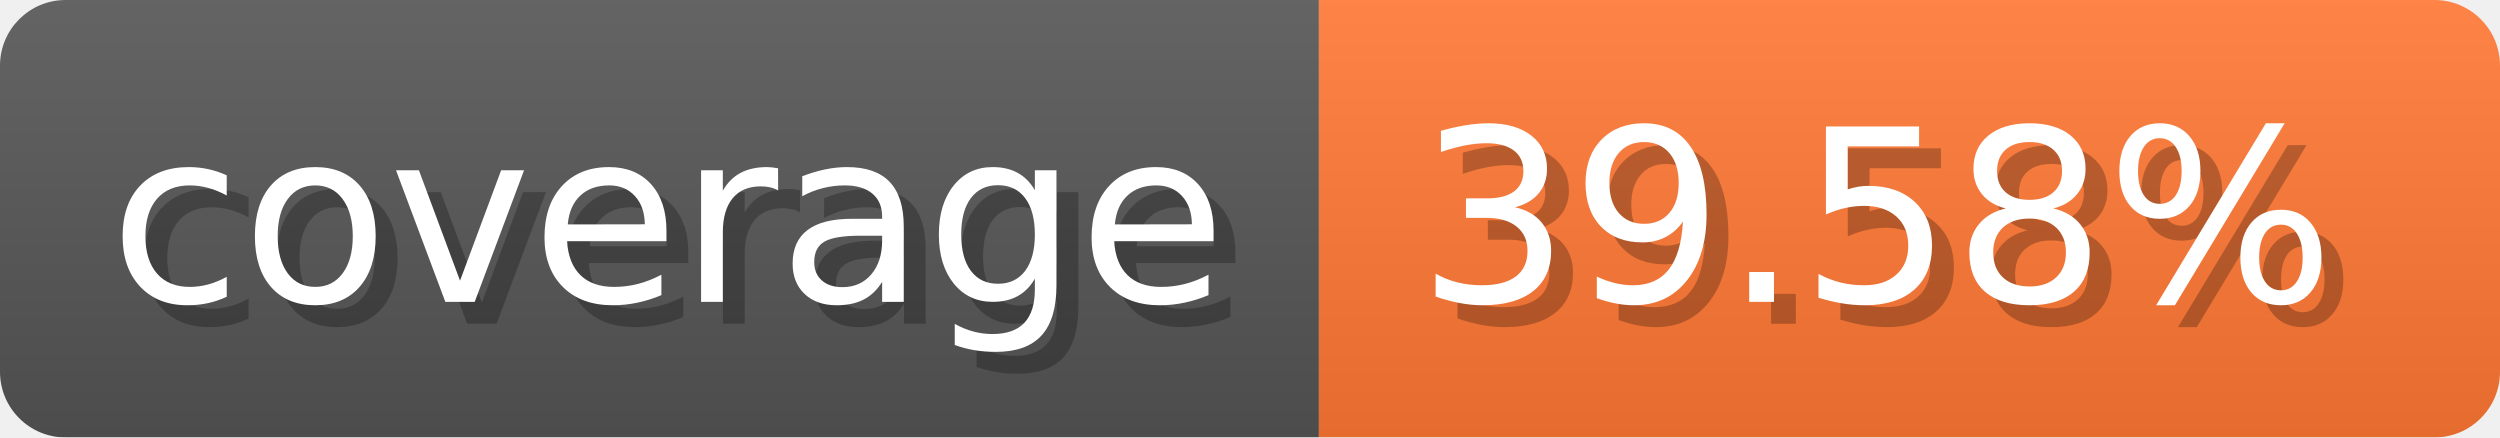
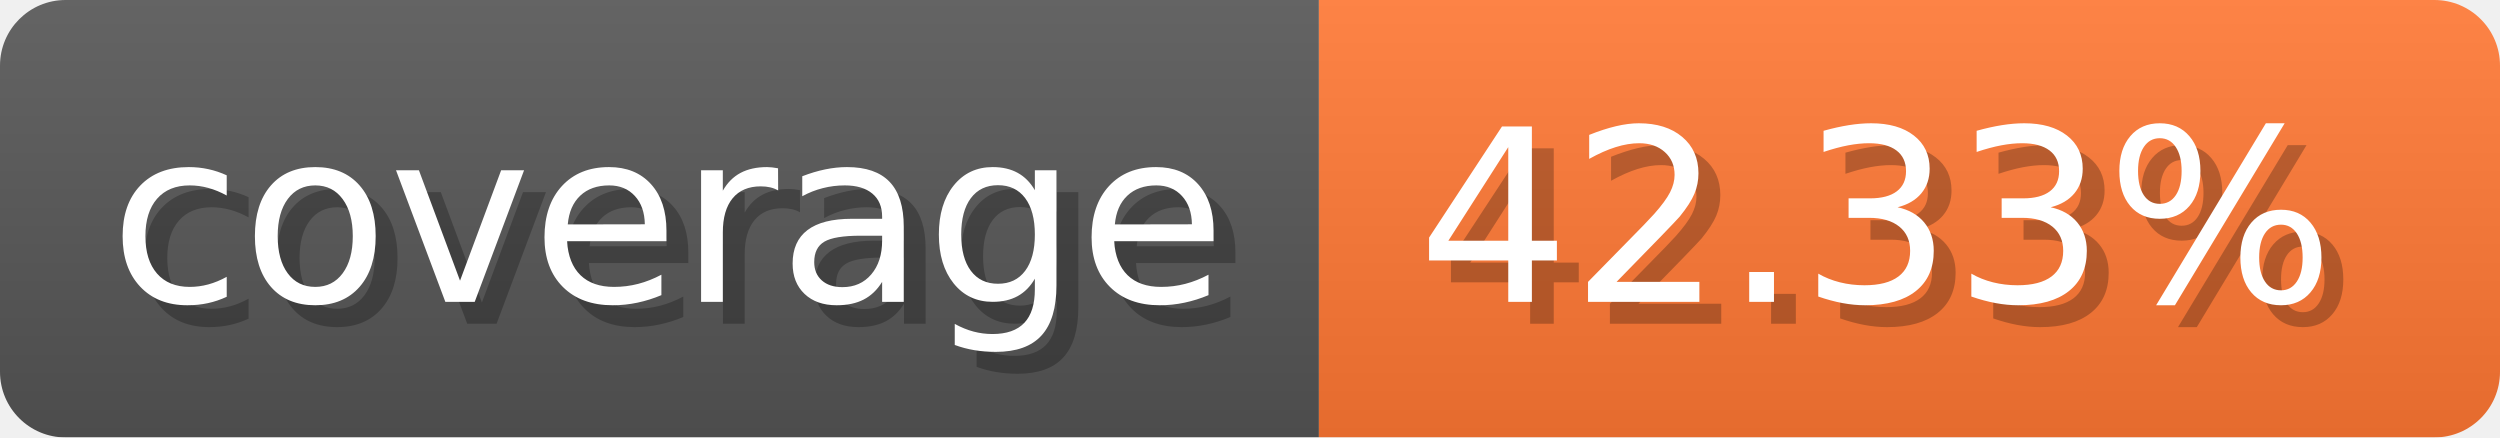
- <svg xmlns="http://www.w3.org/2000/svg" width="114.3" height="20" viewBox="0 0 1143 200" role="img" aria-label="coverage: 39.58%">
-   <linearGradient id="nQOaH" x2="0" y2="100%">
+ <svg xmlns="http://www.w3.org/2000/svg" width="114.3" height="20" viewBox="0 0 1143 200" role="img" aria-label="coverage: 42.33%">
+   <linearGradient id="rmhAy" x2="0" y2="100%">
    <stop offset="0" stop-opacity=".1" stop-color="#EEE" />
    <stop offset="1" stop-opacity=".1" />
  </linearGradient>
-   <mask id="rkMSL">
+   <mask id="YRZRk">
    <rect width="1143" height="200" rx="30" fill="#FFF" />
  </mask>
-   <g mask="url(#rkMSL)">
+   <g mask="url(#YRZRk)">
    <rect width="603" height="200" fill="#555" />
    <rect width="540" height="200" fill="#F73" x="603" />
-     <rect width="1143" height="200" fill="url(#nQOaH)" />
+     <rect width="1143" height="200" fill="url(#rmhAy)" />
  </g>
  <g aria-hidden="true" fill="#fff" text-anchor="start" font-family="Verdana,DejaVu Sans,sans-serif" font-size="110">
    <text x="60" y="148" textLength="503" fill="#000" opacity="0.25">coverage</text>
    <text x="50" y="138" textLength="503">coverage</text>
-     <text x="658" y="148" textLength="440" fill="#000" opacity="0.25">39.58%</text>
-     <text x="648" y="138" textLength="440">39.58%</text>
+     <text x="658" y="148" textLength="440" fill="#000" opacity="0.25">42.33%</text>
+     <text x="648" y="138" textLength="440">42.33%</text>
  </g>
</svg>
